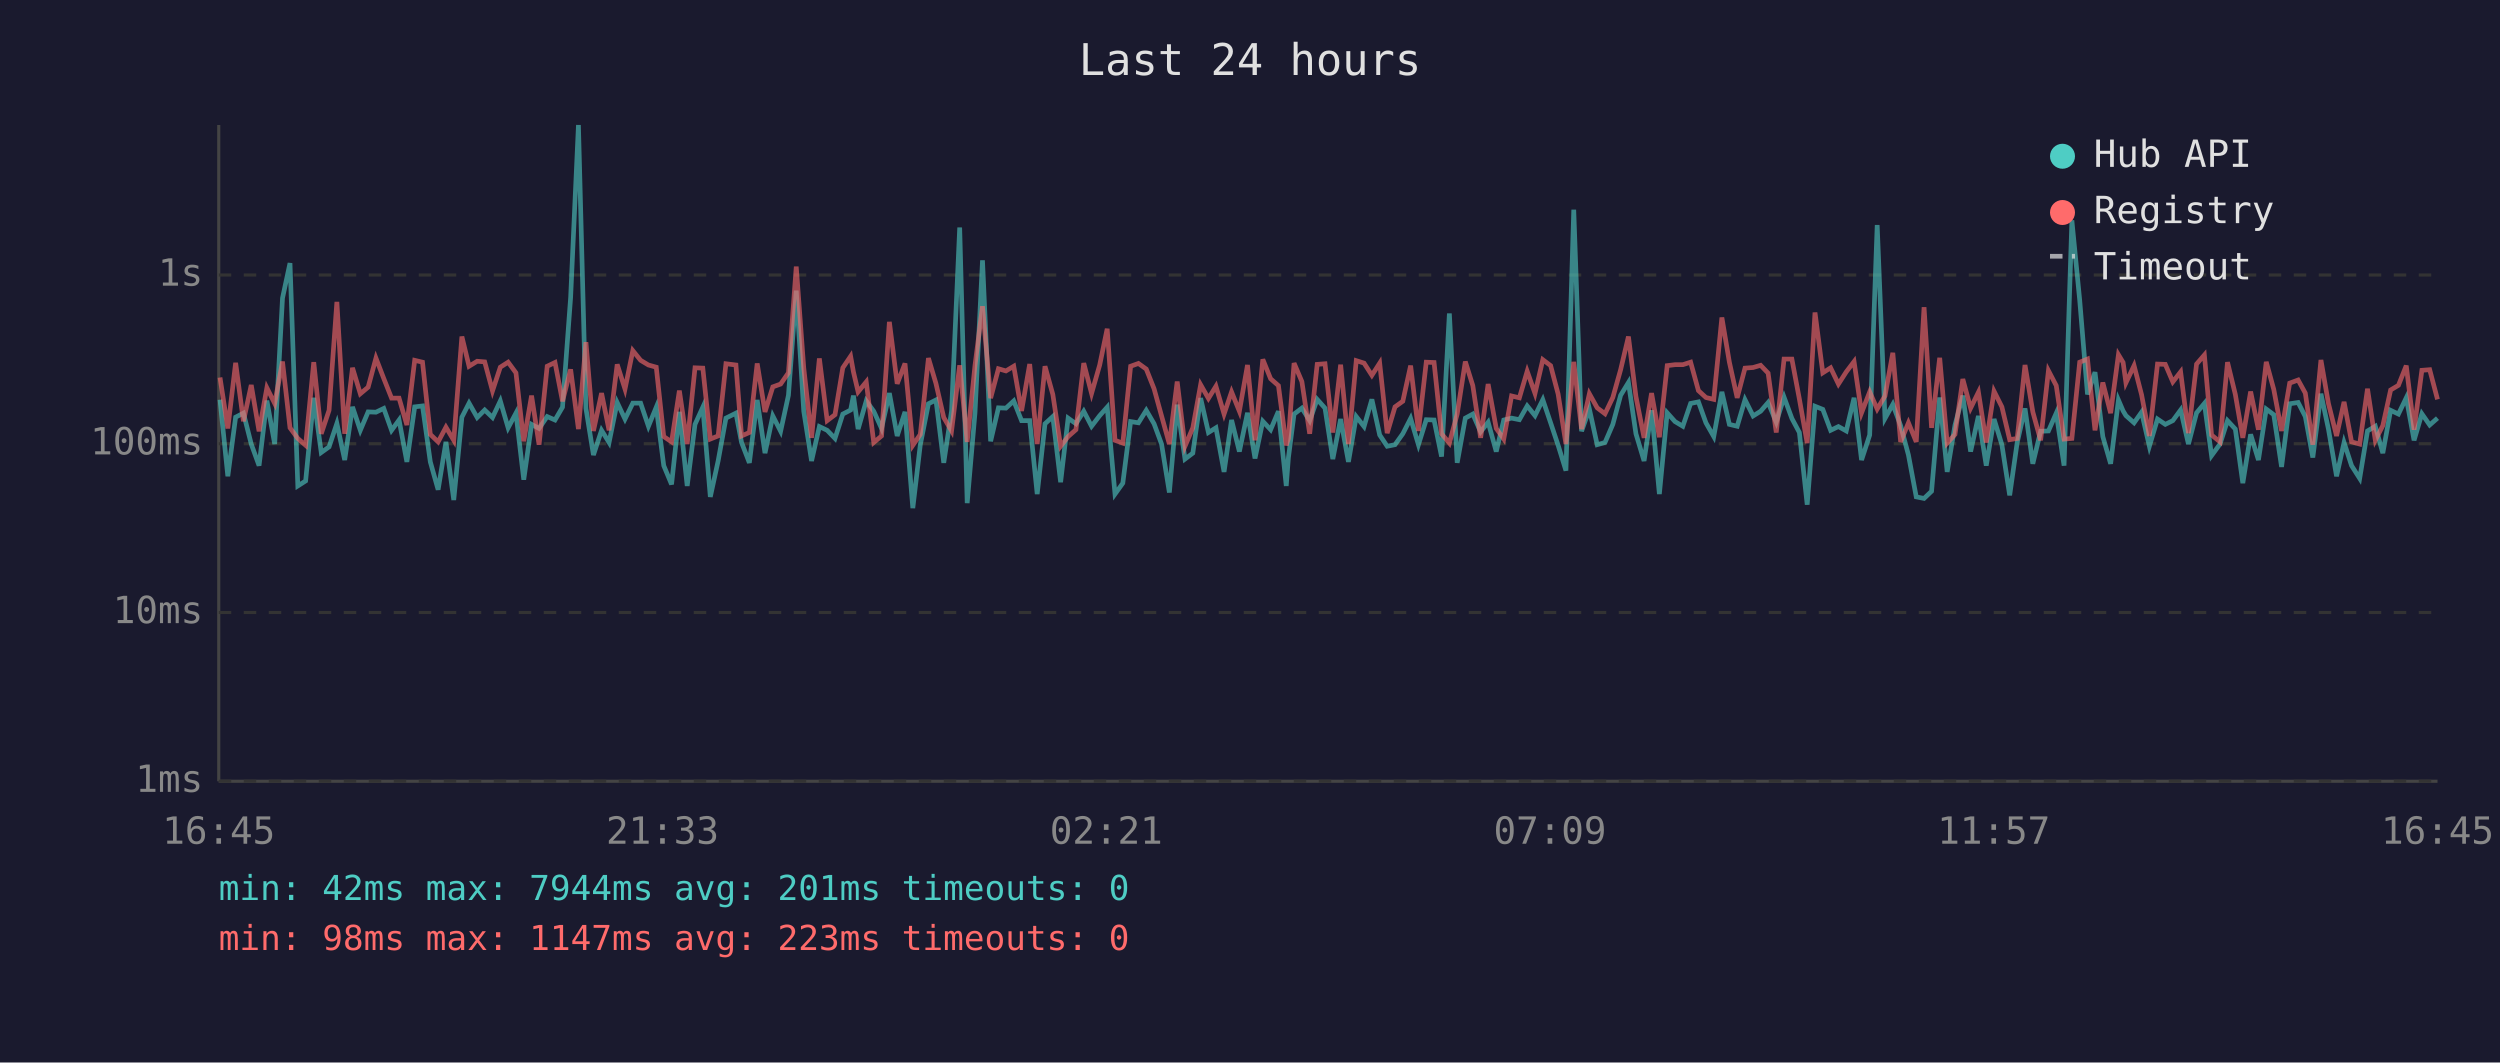
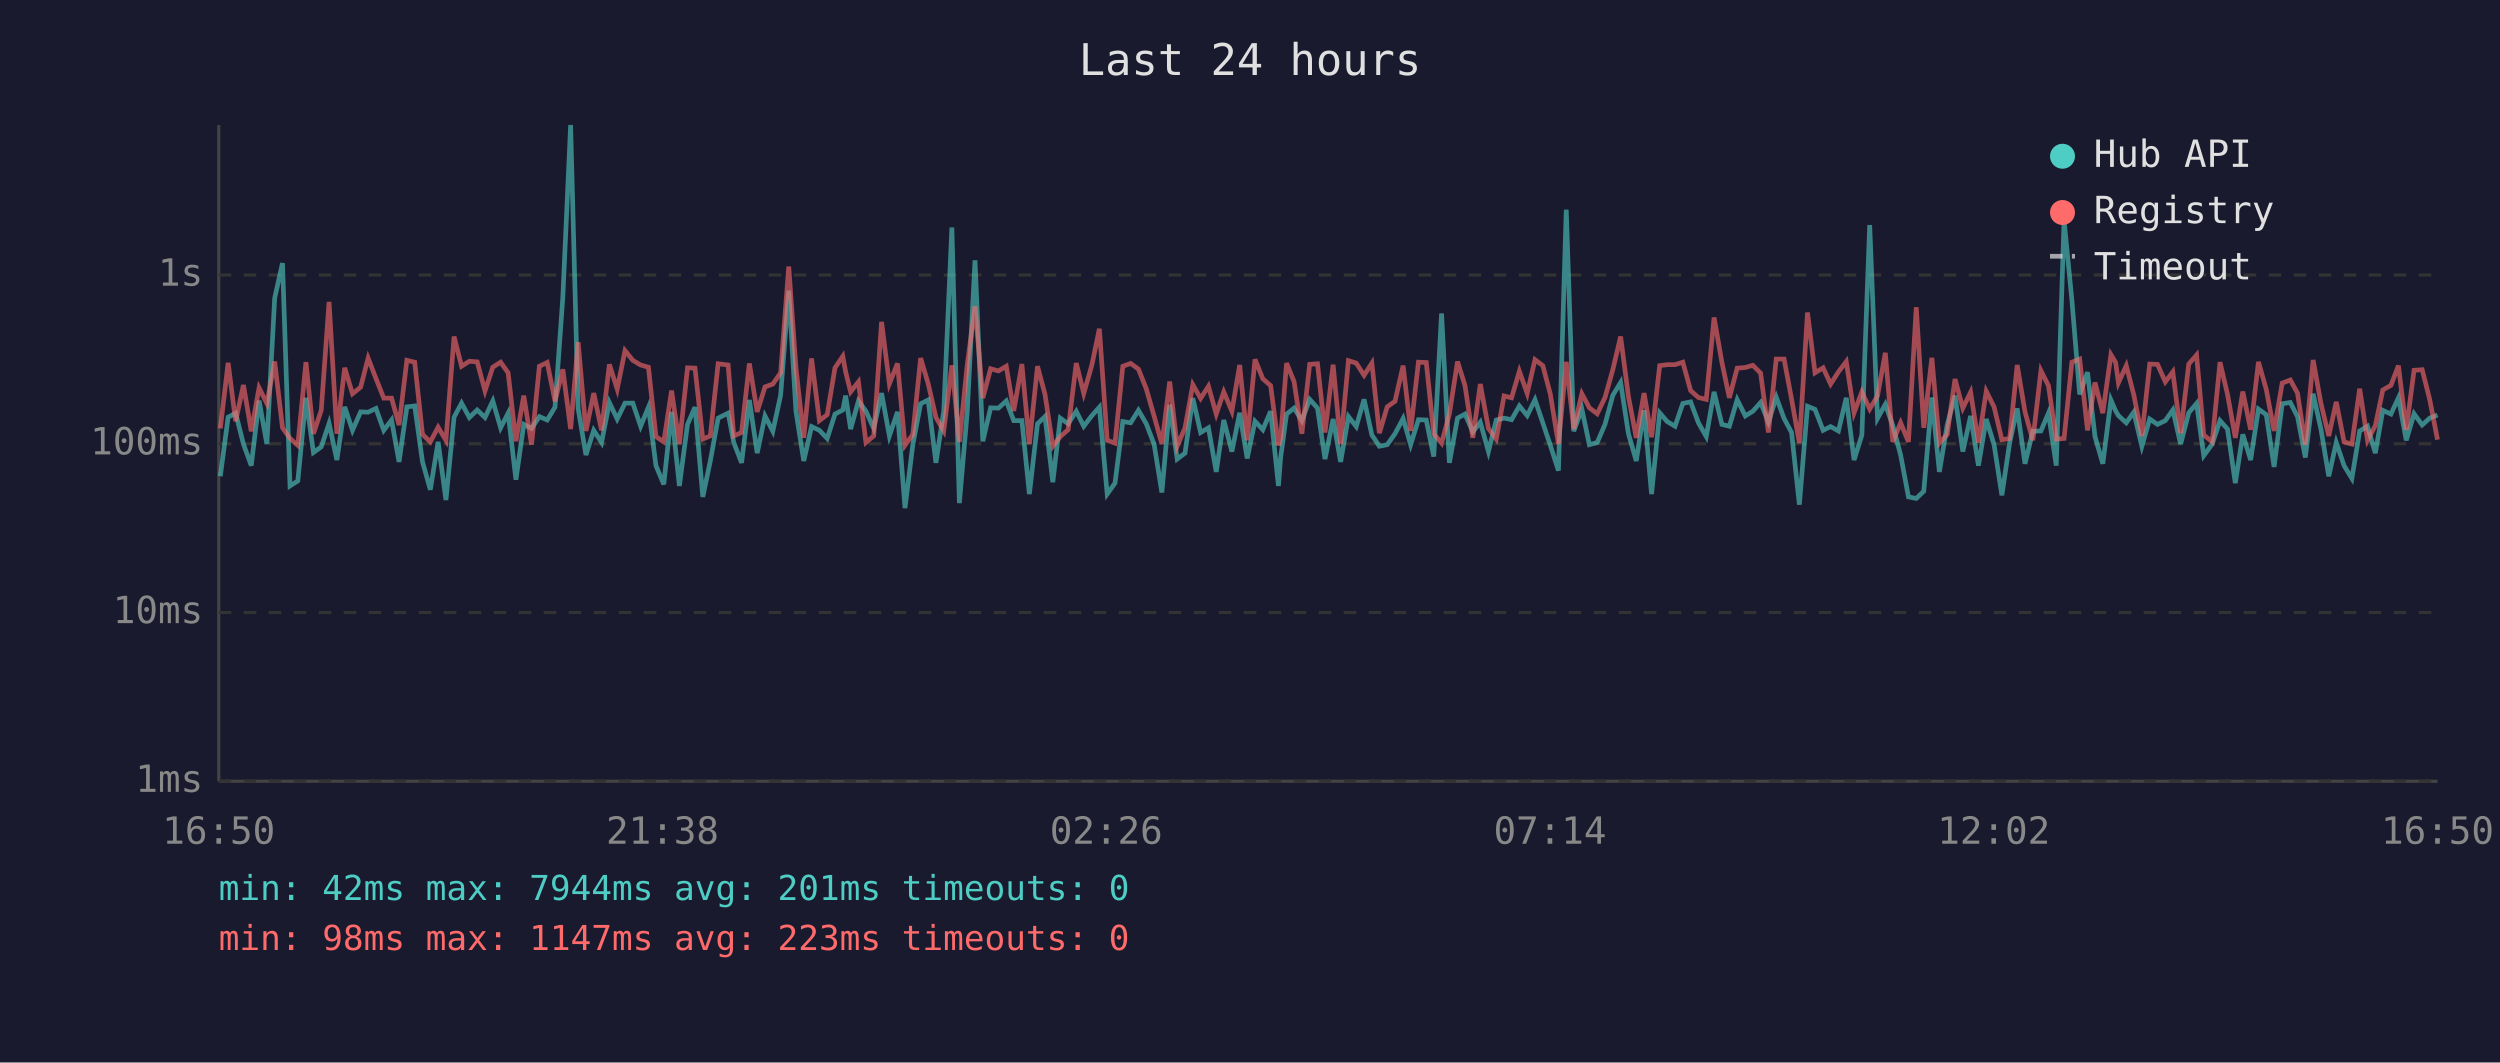
<svg xmlns="http://www.w3.org/2000/svg" viewBox="0 0 800 340" font-family="monospace" font-size="12">
  <rect width="800" height="340" fill="#1a1a2e" />
  <text x="400" y="24" fill="#e0e0e0" font-size="14" text-anchor="middle">Last 24 hours</text>
  <line x1="70" y1="40" x2="70" y2="250" stroke="#444" stroke-width="1" />
  <line x1="70" y1="250" x2="780" y2="250" stroke="#444" stroke-width="1" />
  <line x1="70" y1="250" x2="780" y2="250" stroke="#333" stroke-width="1" stroke-dasharray="4" />
  <text x="65" y="250" fill="#888" text-anchor="end" dominant-baseline="middle">1ms</text>
  <line x1="70" y1="196" x2="780" y2="196" stroke="#333" stroke-width="1" stroke-dasharray="4" />
  <text x="65" y="196" fill="#888" text-anchor="end" dominant-baseline="middle">10ms</text>
  <line x1="70" y1="142" x2="780" y2="142" stroke="#333" stroke-width="1" stroke-dasharray="4" />
  <text x="65" y="142" fill="#888" text-anchor="end" dominant-baseline="middle">100ms</text>
  <line x1="70" y1="88" x2="780" y2="88" stroke="#333" stroke-width="1" stroke-dasharray="4" />
  <text x="65" y="88" fill="#888" text-anchor="end" dominant-baseline="middle">1s</text>
-   <text x="70" y="270" fill="#888" text-anchor="middle">16:45</text>
-   <text x="212" y="270" fill="#888" text-anchor="middle">21:33</text>
-   <text x="354" y="270" fill="#888" text-anchor="middle">02:21</text>
-   <text x="496" y="270" fill="#888" text-anchor="middle">07:09</text>
-   <text x="638" y="270" fill="#888" text-anchor="middle">11:57</text>
-   <text x="780" y="270" fill="#888" text-anchor="middle">16:45</text>
-   <polyline points="70.4,127.9 72.9,152.4 75.4,133.5 77.9,132.2 80.4,142.1 82.9,149.0 85.4,128.2 87.9,142.1 90.4,95.4 92.8,84.2 95.3,155.5 97.8,153.9 100.4,127.3 102.8,144.8 105.3,143.0 107.8,135.5 110.3,147.2 112.8,130.2 115.3,137.7 117.8,131.8 120.3,131.9 122.8,130.7 125.3,137.7 127.7,134.4 130.2,147.8 132.7,130.2 135.2,129.9 137.7,147.8 140.2,156.7 142.7,141.4 145.2,160.0 147.8,133.5 150.1,129.0 152.7,133.6 155.1,131.2 157.6,133.6 160.1,128.3 162.6,136.9 165.1,132.2 167.6,153.5 170.1,135.8 172.5,137.1 175.1,133.3 177.6,134.4 180.0,130.3 182.6,95.2 185.1,40.0 187.5,130.7 189.9,145.6 192.5,137.7 194.9,141.6 197.5,128.8 200.0,134.1 202.5,129.0 205.0,129.0 207.5,136.4 210.0,130.3 212.4,149.0 214.9,155.0 217.4,131.8 219.9,155.5 222.4,135.8 224.9,130.3 227.3,159.0 229.8,147.5 232.3,133.8 235.5,132.2 237.3,141.6 239.8,148.1 242.3,128.0 244.8,145.0 247.3,133.1 249.8,138.0 252.3,126.5 254.8,93.0 257.2,131.6 259.7,147.5 262.2,136.5 264.7,137.7 267.2,140.3 269.7,132.5 272.2,131.2 273.1,126.6 274.6,137.3 277.2,128.3 279.6,131.6 282.1,137.1 284.6,125.8 287.1,139.5 289.6,131.8 292.1,162.6 294.5,142.3 297.1,129.2 299.5,128.0 302.0,148.1 304.5,131.5 307.1,72.8 309.5,161.0 312.0,132.1 314.4,83.3 317.0,141.2 319.5,130.5 321.9,130.6 324.4,128.3 326.9,134.6 329.5,134.6 331.9,158.1 334.4,135.6 336.9,133.3 339.4,154.3 341.8,133.8 344.3,135.6 346.8,131.6 349.3,136.4 351.9,133.0 354.3,130.3 356.8,158.1 359.3,154.6 361.8,134.9 364.3,135.3 366.8,131.3 369.3,135.6 371.7,142.1 374.2,157.6 376.7,129.5 379.2,146.9 381.7,145.0 384.2,127.4 386.7,138.4 389.1,136.9 391.7,151.0 394.1,134.4 396.6,144.5 399.2,132.1 401.6,146.7 404.1,134.8 406.6,137.5 409.1,131.6 411.6,155.5 412.3,146.4 414.1,132.5 416.6,130.6 419.1,134.6 421.5,127.8 424.0,130.6 426.5,146.9 429.0,134.1 431.5,147.8 434.0,133.3 436.5,136.5 439.0,127.8 441.5,139.2 443.9,142.8 446.4,142.3 448.9,138.8 451.4,133.9 453.9,142.3 456.4,134.3 458.9,134.4 461.3,146.1 463.8,100.3 466.3,148.1 468.9,133.8 471.3,132.5 473.8,138.2 476.2,135.1 478.8,144.5 481.2,134.4 483.7,133.8 486.2,134.3 488.7,129.9 491.2,133.0 493.7,127.9 496.2,135.3 498.6,142.5 501.1,150.6 503.6,67.1 506.1,138.0 508.6,130.9 511.1,142.3 513.6,141.6 516.1,135.8 518.6,126.5 521.1,122.4 523.5,138.8 526.1,147.5 528.5,131.3 531.0,158.1 533.5,132.1 536.0,134.9 538.5,136.4 541.0,129.1 543.5,128.6 545.9,135.3 548.4,139.7 551.0,125.4 553.4,135.8 555.9,136.4 558.4,127.9 561.0,133.1 563.4,131.6 565.8,128.8 568.4,135.1 570.9,127.1 573.4,133.9 575.8,138.4 578.3,161.5 580.8,130.0 583.3,131.0 585.8,137.7 588.3,136.5 590.8,137.9 593.3,127.3 595.7,147.2 598.3,139.2 600.7,72.0 603.2,133.9 605.7,129.4 608.2,136.2 610.7,145.6 613.2,159.0 615.7,159.5 618.1,157.2 620.7,127.2 623.1,151.0 625.6,136.0 628.1,126.6 630.6,144.5 633.1,133.1 635.6,149.0 638.1,134.1 640.6,142.3 643.1,158.5 645.5,141.6 648.0,130.7 650.5,148.4 653.0,138.0 655.5,137.9 658.0,132.2 660.5,149.0 663.0,70.5 665.5,96.0 668.0,126.2 670.4,119.1 672.9,139.7 675.4,148.4 677.9,128.0 679.4,131.5 680.3,133.0 682.9,135.3 685.3,131.9 687.8,142.8 690.4,134.1 692.9,135.8 695.3,134.6 697.8,131.2 700.3,142.1 702.9,132.1 705.4,129.1 707.7,145.8 710.4,142.1 712.8,134.6 715.3,137.3 717.7,154.6 720.2,139.0 722.7,147.2 725.2,130.9 727.6,132.7 730.1,149.4 732.7,129.2 735.4,128.8 737.7,133.3 740.1,146.4 742.7,126.0 745.1,137.3 747.7,152.4 750.1,141.6 752.5,149.0 755.1,153.1 757.6,137.9 760.1,136.4 762.5,145.0 765.0,131.3 767.5,132.5 770.0,127.3 772.5,140.9 775.0,132.4 777.5,136.0 780.0,133.8" fill="none" stroke="#4ecdc4" stroke-width="1.5" opacity="0.6" />
-   <polyline points="70.4,120.8 72.9,137.1 75.4,116.1 77.9,134.8 80.4,123.2 82.9,138.0 85.4,124.1 87.9,129.1 90.4,115.7 92.8,136.9 95.3,140.3 97.8,142.5 100.4,115.9 102.8,138.8 105.3,131.3 107.8,96.6 110.3,138.8 112.8,117.7 115.3,126.0 117.8,123.9 120.3,114.6 122.8,121.1 125.3,127.4 127.7,127.4 130.2,136.0 132.7,115.3 135.2,115.9 137.7,139.0 140.2,141.4 142.7,136.7 145.2,140.9 147.8,107.7 150.1,117.2 152.7,115.6 155.1,115.8 157.6,125.1 160.1,117.5 162.6,115.9 165.1,119.3 167.6,141.2 170.1,126.6 172.5,142.3 175.1,117.2 177.6,116.0 180.0,128.4 182.6,118.2 185.1,137.3 187.5,109.5 189.9,137.9 192.5,125.8 194.9,137.7 197.5,116.6 200.0,124.5 202.5,112.2 205.0,115.3 207.5,116.8 210.0,117.5 212.4,139.7 214.9,141.4 217.4,125.0 219.9,142.1 222.4,117.7 224.9,117.8 227.3,140.5 229.8,139.5 232.3,116.4 235.5,116.8 237.3,139.5 239.8,138.4 242.3,116.3 244.8,131.8 247.3,123.8 249.8,122.9 252.3,119.3 254.8,85.3 257.2,117.7 259.7,140.1 262.2,114.7 264.7,134.6 267.2,132.7 269.7,117.7 272.2,114.0 273.1,119.0 274.6,125.4 277.2,122.2 279.6,141.6 282.1,139.5 284.6,103.0 287.1,122.8 289.6,116.3 292.1,142.5 294.5,139.0 297.1,114.6 299.5,122.7 302.0,133.6 304.5,137.9 307.1,116.9 309.5,141.4 312.0,116.9 314.4,98.0 317.0,127.4 319.5,118.0 321.9,118.7 324.4,117.2 326.9,131.5 329.5,116.5 331.9,142.1 334.4,117.2 336.9,126.2 339.4,142.8 341.8,139.7 344.3,137.5 346.8,116.2 349.3,125.9 351.9,116.8 354.3,105.2 356.8,140.9 359.3,141.8 361.8,117.2 364.3,116.3 366.8,118.1 369.3,124.4 371.7,133.1 374.2,142.1 376.7,122.1 379.2,142.8 381.7,136.9 384.2,123.1 386.7,127.5 389.1,123.6 391.7,132.5 394.1,125.4 396.6,131.6 399.2,116.8 401.6,140.9 404.1,115.0 406.6,121.2 409.1,123.4 411.6,142.5 412.3,140.3 414.1,116.2 416.6,122.1 419.1,138.8 421.5,116.6 424.0,116.4 426.5,138.4 429.0,116.7 431.5,142.1 434.0,115.4 436.5,116.2 439.0,120.1 441.5,116.2 443.9,138.6 446.4,130.2 448.9,128.4 451.4,117.0 453.9,137.9 456.4,115.9 458.9,116.0 461.3,138.8 463.8,141.8 466.3,132.5 468.9,115.7 471.3,123.4 473.8,140.1 476.2,122.9 478.8,137.1 481.2,140.5 483.7,126.7 486.2,127.3 488.7,118.8 491.2,125.9 493.7,115.1 496.2,117.0 498.6,126.1 501.1,142.1 503.6,115.8 506.1,137.3 508.6,126.0 511.1,130.5 513.6,132.4 516.1,127.2 518.6,118.3 521.1,107.7 523.5,126.9 526.1,140.1 528.5,125.8 531.0,139.9 533.5,117.0 536.0,116.7 538.5,116.7 541.0,115.9 543.5,125.0 545.9,127.2 548.4,127.8 551.0,101.6 553.4,115.9 555.9,127.3 558.4,117.8 561.0,117.6 563.4,116.9 565.8,119.4 568.4,138.4 570.9,114.9 573.4,114.9 575.8,127.7 578.3,141.8 580.8,100.0 583.3,119.3 585.8,117.7 588.3,122.9 590.8,119.0 593.3,115.7 595.7,132.1 598.3,125.4 600.7,130.9 603.2,126.7 605.7,112.9 608.2,141.4 610.7,135.3 613.2,141.4 615.7,98.3 618.1,136.9 620.7,114.5 623.1,141.8 625.6,139.0 628.1,121.3 630.6,130.6 633.1,125.5 635.6,141.6 638.1,125.2 640.6,130.2 643.1,140.7 645.5,140.3 648.0,116.8 650.5,131.8 653.0,140.9 655.5,118.6 658.0,123.4 660.5,140.5 663.0,140.3 665.5,115.9 668.0,114.9 670.4,137.7 672.9,122.4 675.4,132.2 677.9,113.5 679.4,116.0 680.3,122.5 682.9,117.0 685.3,126.3 687.8,139.5 690.4,116.5 692.9,116.6 695.3,122.2 697.8,119.0 700.3,138.6 702.9,116.5 705.4,113.6 707.7,139.2 710.4,141.4 712.8,115.9 715.3,126.2 717.7,140.1 720.2,125.3 722.7,137.5 725.2,115.8 727.6,124.6 730.1,137.9 732.7,122.6 735.4,121.6 737.7,125.8 740.1,142.3 742.7,115.2 745.1,129.1 747.7,139.5 750.1,128.6 752.5,141.4 755.1,142.1 757.6,124.4 760.1,140.9 762.5,136.2 765.0,124.8 767.5,123.3 770.0,117.0 772.5,137.5 775.0,118.5 777.5,118.3 780.0,127.8" fill="none" stroke="#ff6b6b" stroke-width="1.5" opacity="0.6" />
+   <text x="70" y="270" fill="#888" text-anchor="middle">16:50</text>
+   <text x="212" y="270" fill="#888" text-anchor="middle">21:38</text>
+   <text x="354" y="270" fill="#888" text-anchor="middle">02:26</text>
+   <text x="496" y="270" fill="#888" text-anchor="middle">07:14</text>
+   <text x="638" y="270" fill="#888" text-anchor="middle">12:02</text>
+   <text x="780" y="270" fill="#888" text-anchor="middle">16:50</text>
+   <polyline points="70.5,152.4 73.0,133.5 75.4,132.2 77.9,142.1 80.4,149.0 82.9,128.2 85.4,142.1 87.9,95.4 90.4,84.2 92.8,155.5 95.3,153.9 97.9,127.3 100.3,144.8 102.8,143.0 105.3,135.5 107.8,147.2 110.3,130.2 112.8,137.7 115.4,131.8 117.8,131.9 120.3,130.7 122.8,137.7 125.3,134.4 127.7,147.8 130.2,130.2 132.7,129.9 135.2,147.8 137.7,156.7 140.2,141.4 142.7,160.0 145.3,133.5 147.7,129.0 150.2,133.6 152.7,131.2 155.2,133.6 157.7,128.3 160.2,136.9 162.6,132.2 165.1,153.5 167.6,135.8 170.1,137.1 172.6,133.3 175.1,134.4 177.6,130.3 180.1,95.2 182.6,40.0 185.0,130.7 187.5,145.6 190.0,137.7 192.5,141.6 195.0,128.8 197.5,134.1 200.0,129.0 202.5,129.0 205.0,136.4 207.5,130.3 209.9,149.0 212.4,155.0 214.9,131.8 217.4,155.5 220.0,135.8 222.4,130.3 224.9,159.0 227.3,147.5 229.8,133.8 233.0,132.2 234.8,141.6 237.3,148.1 239.8,128.0 242.3,145.0 244.8,133.1 247.3,138.0 249.8,126.5 252.4,93.0 254.7,131.6 257.2,147.5 259.7,136.5 262.2,137.7 264.7,140.3 267.2,132.5 269.7,131.2 270.6,126.6 272.2,137.3 274.7,128.3 277.1,131.6 279.6,137.1 282.1,125.8 284.6,139.5 287.2,131.8 289.6,162.6 292.1,142.3 294.6,129.2 297.0,128.0 299.5,148.1 302.0,131.5 304.6,72.8 307.0,161.0 309.5,132.1 312.0,83.3 314.5,141.2 317.0,130.5 319.5,130.6 322.0,128.3 324.4,134.6 327.0,134.6 329.4,158.1 332.0,135.6 334.4,133.3 336.9,154.3 339.3,133.8 341.8,135.6 344.4,131.6 346.8,136.4 349.4,133.0 351.8,130.3 354.3,158.1 356.8,154.6 359.3,134.9 361.8,135.3 364.3,131.3 366.8,135.6 369.3,142.1 371.8,157.6 374.3,129.5 376.7,146.9 379.2,145.0 381.7,127.4 384.2,138.4 386.7,136.9 389.2,151.0 391.6,134.4 394.2,144.5 396.7,132.1 399.1,146.7 401.6,134.8 404.1,137.5 406.6,131.6 409.1,155.5 409.8,146.4 411.7,132.5 414.1,130.6 416.6,134.6 419.1,127.8 421.6,130.6 424.0,146.9 426.6,134.1 429.0,147.8 431.5,133.3 434.0,136.5 436.5,127.8 439.0,139.2 441.4,142.8 443.9,142.3 446.4,138.8 449.0,133.9 451.4,142.3 453.9,134.3 456.4,134.4 458.8,146.1 461.3,100.3 463.8,148.1 466.4,133.8 468.8,132.5 471.3,138.2 473.7,135.1 476.3,144.5 478.8,134.4 481.3,133.8 483.7,134.3 486.2,129.9 488.7,133.0 491.2,127.9 493.7,135.3 496.1,142.5 498.7,150.6 501.2,67.1 503.6,138.0 506.2,130.9 508.6,142.3 511.1,141.6 513.6,135.8 516.1,126.5 518.6,122.4 521.1,138.8 523.6,147.5 526.1,131.3 528.5,158.1 531.1,132.1 533.5,134.9 536.0,136.4 538.5,129.1 541.0,128.6 543.5,135.3 546.0,139.7 548.5,125.4 551.0,135.8 553.4,136.4 555.9,127.9 558.5,133.1 560.9,131.6 563.4,128.8 565.9,135.1 568.4,127.1 570.9,133.9 573.3,138.4 575.8,161.5 578.4,130.0 580.8,131.0 583.4,137.7 585.8,136.5 588.3,137.9 590.8,127.3 593.3,147.2 595.8,139.2 598.3,72.0 600.8,133.9 603.3,129.4 605.7,136.2 608.2,145.6 610.7,159.0 613.2,159.5 615.6,157.2 618.2,127.2 620.6,151.0 623.1,136.0 625.6,126.6 628.1,144.5 630.6,133.1 633.1,149.0 635.6,134.1 638.1,142.3 640.6,158.5 643.1,141.6 645.5,130.7 648.0,148.4 650.5,138.0 653.1,137.9 655.5,132.2 658.0,149.0 660.5,70.5 663.0,96.0 665.5,126.2 668.0,119.1 670.4,139.7 672.9,148.4 675.5,128.0 677.0,131.5 677.9,133.0 680.4,135.3 682.8,131.9 685.4,142.8 687.9,134.1 690.4,135.8 692.9,134.6 695.3,131.2 697.8,142.1 700.4,132.1 702.9,129.1 705.2,145.8 707.9,142.1 710.4,134.6 712.8,137.3 715.3,154.6 717.7,139.0 720.2,147.2 722.7,130.9 725.2,132.7 727.7,149.4 730.3,129.2 732.9,128.8 735.2,133.3 737.7,146.4 740.2,126.0 742.7,137.3 745.2,152.4 747.6,141.6 750.1,149.0 752.6,153.1 755.1,137.9 757.6,136.4 760.1,145.0 762.5,131.3 765.1,132.5 767.5,127.3 770.0,140.9 772.5,132.4 775.1,136.0 777.5,133.8 780.0,132.8" fill="none" stroke="#4ecdc4" stroke-width="1.5" opacity="0.6" />
+   <polyline points="70.5,137.1 73.0,116.1 75.4,134.8 77.9,123.2 80.4,138.0 82.9,124.1 85.4,129.1 87.9,115.7 90.4,136.9 92.8,140.3 95.3,142.5 97.9,115.9 100.3,138.8 102.8,131.3 105.3,96.6 107.8,138.8 110.3,117.7 112.8,126.0 115.4,123.9 117.8,114.6 120.3,121.1 122.8,127.4 125.3,127.4 127.7,136.0 130.2,115.3 132.7,115.9 135.2,139.0 137.7,141.4 140.2,136.7 142.7,140.9 145.3,107.7 147.7,117.2 150.2,115.6 152.7,115.8 155.2,125.1 157.7,117.5 160.2,115.9 162.6,119.3 165.1,141.2 167.6,126.6 170.1,142.3 172.6,117.2 175.1,116.0 177.6,128.4 180.1,118.2 182.6,137.3 185.0,109.5 187.5,137.9 190.0,125.8 192.5,137.7 195.0,116.6 197.5,124.5 200.0,112.2 202.5,115.3 205.0,116.8 207.5,117.5 209.9,139.7 212.4,141.4 214.9,125.0 217.4,142.1 220.0,117.7 222.4,117.8 224.9,140.5 227.3,139.5 229.8,116.4 233.0,116.8 234.8,139.5 237.3,138.4 239.8,116.3 242.3,131.8 244.8,123.8 247.3,122.9 249.8,119.3 252.4,85.3 254.7,117.7 257.2,140.1 259.7,114.7 262.2,134.6 264.7,132.7 267.2,117.7 269.7,114.0 270.6,119.0 272.2,125.4 274.7,122.2 277.1,141.6 279.6,139.5 282.1,103.0 284.6,122.8 287.2,116.3 289.6,142.5 292.1,139.0 294.6,114.6 297.0,122.7 299.5,133.6 302.0,137.9 304.6,116.9 307.0,141.4 309.5,116.9 312.0,98.0 314.5,127.4 317.0,118.0 319.5,118.7 322.0,117.2 324.4,131.5 327.0,116.5 329.4,142.1 332.0,117.2 334.4,126.2 336.9,142.8 339.3,139.7 341.8,137.5 344.4,116.2 346.8,125.9 349.4,116.8 351.8,105.2 354.3,140.9 356.8,141.8 359.3,117.2 361.8,116.3 364.3,118.1 366.8,124.4 369.3,133.1 371.8,142.1 374.3,122.1 376.7,142.8 379.2,136.9 381.7,123.1 384.2,127.5 386.7,123.6 389.2,132.5 391.6,125.4 394.2,131.6 396.7,116.8 399.1,140.9 401.6,115.0 404.1,121.2 406.6,123.4 409.1,142.5 409.8,140.3 411.7,116.2 414.1,122.1 416.6,138.8 419.1,116.6 421.6,116.4 424.0,138.4 426.6,116.7 429.0,142.1 431.5,115.4 434.0,116.2 436.5,120.1 439.0,116.2 441.4,138.6 443.9,130.2 446.4,128.4 449.0,117.0 451.4,137.9 453.9,115.9 456.4,116.0 458.8,138.8 461.3,141.8 463.8,132.5 466.4,115.7 468.8,123.4 471.3,140.1 473.7,122.9 476.3,137.1 478.8,140.5 481.3,126.7 483.7,127.3 486.2,118.8 488.7,125.9 491.2,115.1 493.7,117.0 496.1,126.1 498.7,142.1 501.2,115.8 503.6,137.3 506.2,126.0 508.6,130.5 511.1,132.4 513.6,127.2 516.1,118.3 518.6,107.7 521.1,126.9 523.6,140.1 526.1,125.8 528.5,139.9 531.1,117.0 533.5,116.7 536.0,116.7 538.5,115.9 541.0,125.0 543.5,127.2 546.0,127.8 548.5,101.6 551.0,115.9 553.4,127.3 555.9,117.8 558.5,117.6 560.9,116.9 563.4,119.4 565.9,138.4 568.4,114.9 570.9,114.9 573.3,127.7 575.8,141.8 578.4,100.0 580.8,119.3 583.4,117.7 585.8,122.9 588.3,119.0 590.8,115.7 593.3,132.1 595.8,125.4 598.3,130.9 600.8,126.7 603.3,112.9 605.7,141.4 608.2,135.3 610.7,141.4 613.2,98.3 615.6,136.9 618.2,114.5 620.6,141.8 623.1,139.0 625.6,121.3 628.1,130.6 630.6,125.5 633.1,141.6 635.6,125.2 638.1,130.2 640.6,140.7 643.1,140.3 645.5,116.8 648.0,131.8 650.5,140.9 653.1,118.6 655.5,123.4 658.0,140.5 660.5,140.3 663.0,115.9 665.5,114.9 668.0,137.7 670.4,122.4 672.9,132.2 675.5,113.5 677.0,116.0 677.9,122.5 680.4,117.0 682.8,126.3 685.4,139.5 687.9,116.5 690.4,116.6 692.9,122.2 695.3,119.0 697.8,138.6 700.4,116.5 702.9,113.6 705.2,139.2 707.9,141.4 710.4,115.9 712.8,126.2 715.3,140.1 717.7,125.3 720.2,137.5 722.7,115.8 725.2,124.6 727.7,137.9 730.3,122.6 732.9,121.6 735.2,125.8 737.7,142.3 740.2,115.2 742.7,129.1 745.2,139.5 747.6,128.6 750.1,141.4 752.6,142.1 755.1,124.4 757.6,140.9 760.1,136.2 762.5,124.8 765.1,123.3 767.5,117.0 770.0,137.5 772.5,118.5 775.1,118.3 777.5,127.8 780.0,140.7" fill="none" stroke="#ff6b6b" stroke-width="1.5" opacity="0.6" />
  <circle cx="660" cy="50" r="4" fill="#4ecdc4" />
  <text x="670" y="50" fill="#e0e0e0" dominant-baseline="middle">Hub API</text>
  <circle cx="660" cy="68" r="4" fill="#ff6b6b" />
  <text x="670" y="68" fill="#e0e0e0" dominant-baseline="middle">Registry</text>
  <line x1="656" y1="82" x2="664" y2="82" stroke="#e0e0e0" stroke-width="1.5" stroke-dasharray="4,3" opacity="0.7" />
  <text x="670" y="86" fill="#e0e0e0" dominant-baseline="middle">Timeout</text>
  <text x="70" y="288" fill="#4ecdc4" font-size="11">min: 42ms  max: 7944ms  avg: 201ms  timeouts: 0</text>
  <text x="70" y="304" fill="#ff6b6b" font-size="11">min: 98ms  max: 1147ms  avg: 223ms  timeouts: 0</text>
</svg>
